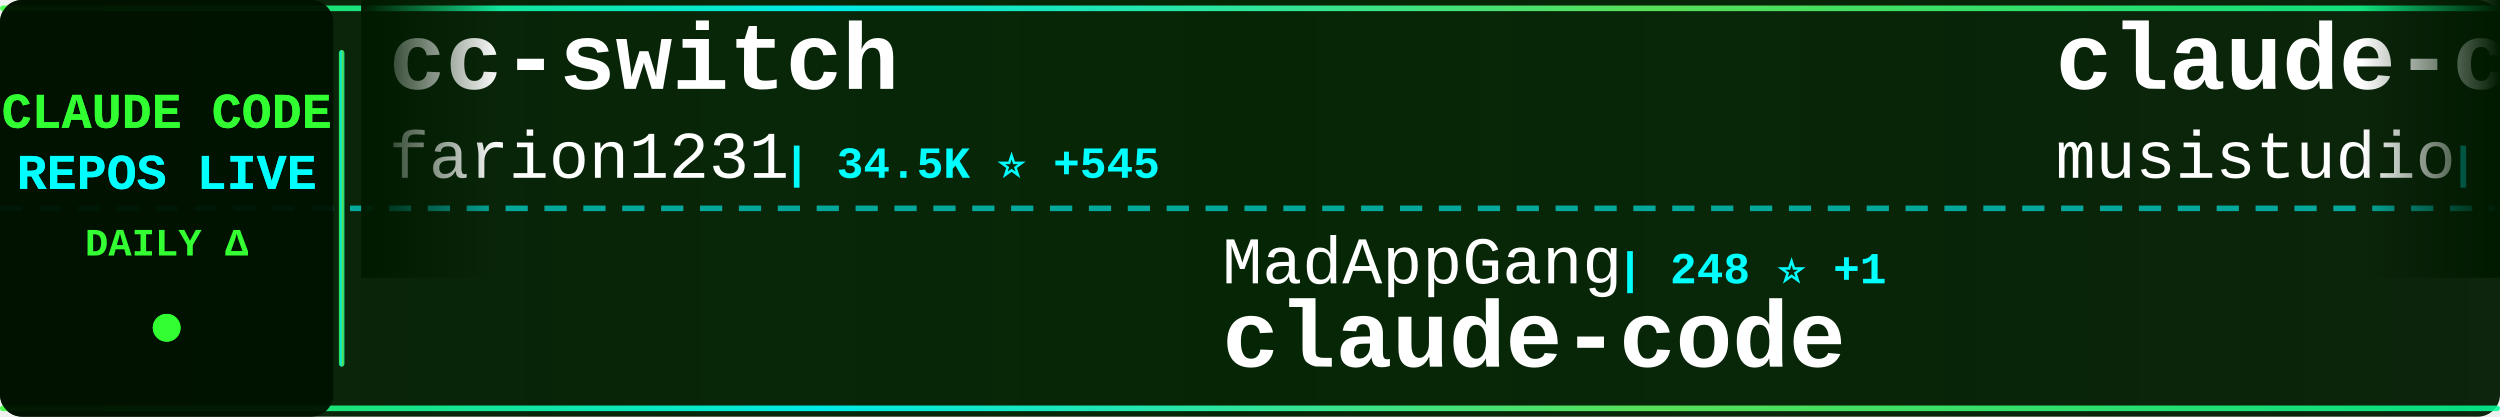
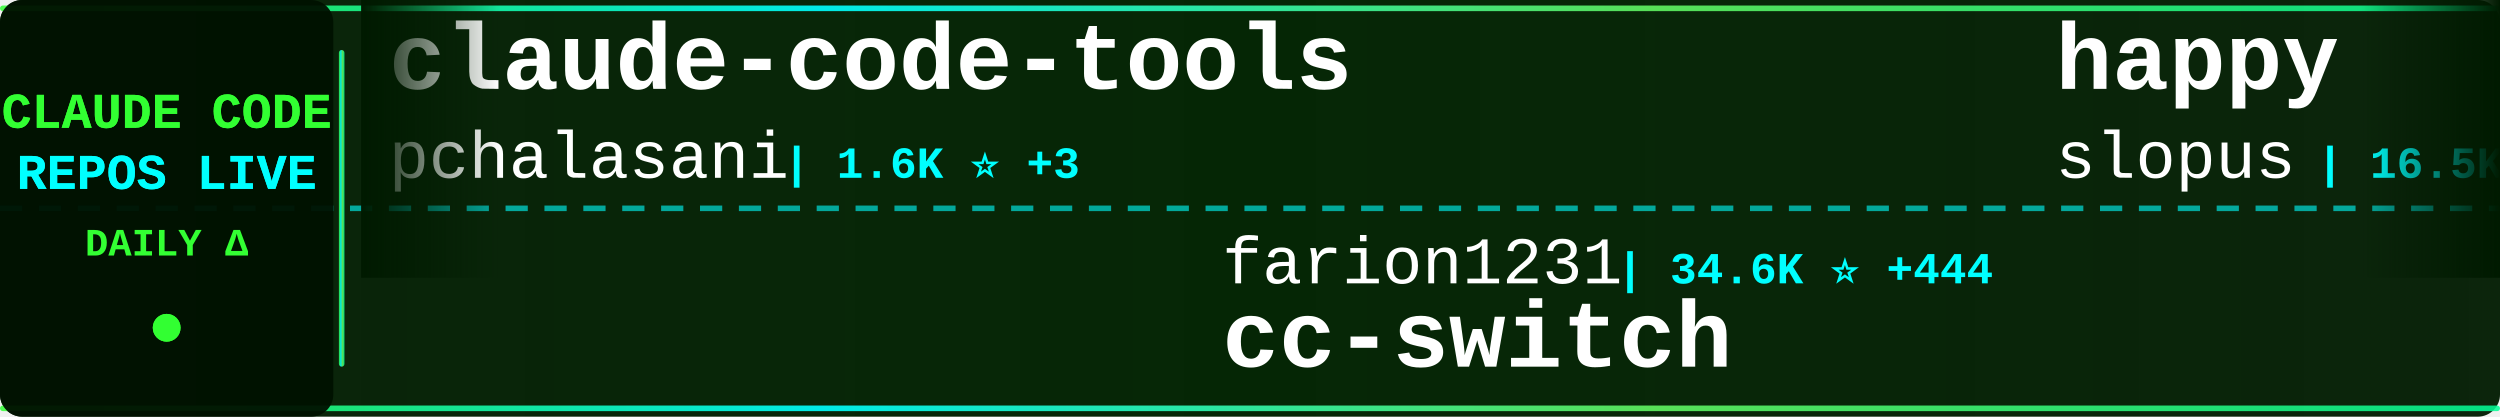
<svg xmlns="http://www.w3.org/2000/svg" width="900" height="150">
  <defs>
    <linearGradient id="tickerBg" x1="0%" y1="0%" x2="100%" y2="0%">
      <stop offset="0%" style="stop-color:#001a00;stop-opacity:0.95" />
      <stop offset="50%" style="stop-color:#002200;stop-opacity:0.98" />
      <stop offset="100%" style="stop-color:#001a00;stop-opacity:0.95" />
    </linearGradient>
    <linearGradient id="borderGrad" x1="0%" y1="0%" x2="100%" y2="0%">
      <stop offset="0%" style="stop-color:#33ff33;stop-opacity:0.85">
        <animate attributeName="stop-opacity" values="0.85;1;0.85" dur="2s" repeatCount="indefinite" />
      </stop>
      <stop offset="33%" style="stop-color:#00ffff;stop-opacity:0.9">
        <animate attributeName="stop-opacity" values="0.9;1;0.9" dur="2.2s" repeatCount="indefinite" />
      </stop>
      <stop offset="66%" style="stop-color:#66ff66;stop-opacity:0.85">
        <animate attributeName="stop-opacity" values="0.85;1;0.85" dur="1.8s" repeatCount="indefinite" />
      </stop>
      <stop offset="100%" style="stop-color:#00ff99;stop-opacity:0.85">
        <animate attributeName="stop-opacity" values="0.85;1;0.85" dur="2s" repeatCount="indefinite" />
      </stop>
    </linearGradient>
    <filter id="textGlow">
      <feGaussianBlur stdDeviation="0.1" result="coloredBlur" />
      <feMerge>
        <feMergeNode in="coloredBlur" />
        <feMergeNode in="SourceGraphic" />
      </feMerge>
    </filter>
    <filter id="metricGlow">
      <feGaussianBlur stdDeviation="0.2" result="coloredBlur" />
      <feMerge>
        <feMergeNode in="coloredBlur" />
        <feMergeNode in="SourceGraphic" />
      </feMerge>
    </filter>
    <linearGradient id="leftFade" x1="0%" y1="0%" x2="100%" y2="0%">
      <stop offset="0%" style="stop-color:#001a00;stop-opacity:1" />
      <stop offset="100%" style="stop-color:#001a00;stop-opacity:0" />
    </linearGradient>
    <linearGradient id="rightFade" x1="0%" y1="0%" x2="100%" y2="0%">
      <stop offset="0%" style="stop-color:#001a00;stop-opacity:0" />
      <stop offset="100%" style="stop-color:#001a00;stop-opacity:1" />
    </linearGradient>
  </defs>
  <rect width="900" height="150" fill="url(#tickerBg)" rx="8" />
  <rect x="0" y="2" width="900" height="2" fill="url(#borderGrad)" rx="1" />
  <rect x="0" y="146" width="900" height="2" fill="url(#borderGrad)" rx="1" />
  <line x1="0" y1="75" x2="900" y2="75" stroke="#00ffff" stroke-width="2" stroke-dasharray="8 6" opacity="0.6" />
  <rect x="0" y="0" width="120" height="150" fill="#001100" opacity="0.95" rx="8" />
  <text x="60" y="46" font-family="'Courier New', monospace" font-size="18" font-weight="bold" fill="#33ff33" text-anchor="middle" filter="url(#textGlow)">
    CLAUDE CODE
  </text>
  <text x="60" y="68" font-family="'Courier New', monospace" font-size="18" font-weight="bold" fill="#00ffff" text-anchor="middle" filter="url(#textGlow)">
    REPOS LIVE
  </text>
  <text x="60" y="92" font-family="'Courier New', monospace" font-size="14" font-weight="bold" fill="#33ff33" text-anchor="middle">
    DAILY Δ
  </text>
  <circle cx="60" cy="118" r="5" fill="#33ff33" filter="url(#metricGlow)">
    <animate attributeName="r" values="4;6;4" dur="1.5s" repeatCount="indefinite" />
    <animate attributeName="opacity" values="0.6;1;0.6" dur="1.5s" repeatCount="indefinite" />
  </circle>
  <rect x="122" y="18" width="2" height="114" fill="url(#borderGrad)" rx="1" />
  <clipPath id="tickerClip">
    <rect x="130" y="0" width="770" height="150" />
  </clipPath>
  <g clip-path="url(#tickerClip)">
    <g id="tickerItems">
      <animateTransform attributeName="transform" attributeType="XML" type="translate" from="0 0" to="-3000 0" dur="54s" repeatCount="indefinite" />
      <g transform="translate(0, 0)">
-         <text x="140" y="32" font-family="'Courier New', monospace" font-size="34" font-weight="bold" fill="#ffffff">cc-switch</text>
-         <text x="140" y="64" font-family="'Courier New', monospace" font-size="24" font-weight="normal" fill="#ffffff" opacity="1.0">farion1231</text>
-         <text x="282" y="64" font-family="'Courier New', monospace" font-size="16" font-weight="bold" fill="#00ffff"> | 34.5K ⭐ +545</text>
+         <text x="140" y="32" font-family="'Courier New', monospace" font-size="34" font-weight="bold" fill="#ffffff">claude-code-tools</text>
+         <text x="140" y="64" font-family="'Courier New', monospace" font-size="24" font-weight="normal" fill="#ffffff" opacity="1.0">pchalasani</text>
+         <text x="282" y="64" font-family="'Courier New', monospace" font-size="16" font-weight="bold" fill="#00ffff"> | 1.6K ⭐ +3</text>
      </g>
      <g transform="translate(300, 0)">
-         <text x="140" y="102" font-family="'Courier New', monospace" font-size="24" font-weight="normal" fill="#ffffff" opacity="1.0">MadAppGang</text>
-         <text x="282" y="102" font-family="'Courier New', monospace" font-size="16" font-weight="bold" fill="#00ffff"> | 248 ⭐ +1</text>
-         <text x="140" y="132" font-family="'Courier New', monospace" font-size="34" font-weight="bold" fill="#ffffff">claude-code</text>
+         <text x="140" y="102" font-family="'Courier New', monospace" font-size="24" font-weight="normal" fill="#ffffff" opacity="1.0">farion1231</text>
+         <text x="282" y="102" font-family="'Courier New', monospace" font-size="16" font-weight="bold" fill="#00ffff"> | 34.6K ⭐ +444</text>
+         <text x="140" y="132" font-family="'Courier New', monospace" font-size="34" font-weight="bold" fill="#ffffff">cc-switch</text>
      </g>
      <g transform="translate(600, 0)">
-         <text x="140" y="32" font-family="'Courier New', monospace" font-size="34" font-weight="bold" fill="#ffffff">claude-code-router</text>
-         <text x="140" y="64" font-family="'Courier New', monospace" font-size="24" font-weight="normal" fill="#ffffff" opacity="1.0">musistudio</text>
-         <text x="282" y="64" font-family="'Courier New', monospace" font-size="16" font-weight="bold" fill="#00ffff"> | 30.6K ⭐ +89</text>
+         <text x="140" y="32" font-family="'Courier New', monospace" font-size="34" font-weight="bold" fill="#ffffff">happy</text>
+         <text x="140" y="64" font-family="'Courier New', monospace" font-size="24" font-weight="normal" fill="#ffffff" opacity="1.0">slopus</text>
+         <text x="234" y="64" font-family="'Courier New', monospace" font-size="16" font-weight="bold" fill="#00ffff"> | 16.5K ⭐ +165</text>
      </g>
      <g transform="translate(900, 0)">
-         <text x="140" y="102" font-family="'Courier New', monospace" font-size="24" font-weight="normal" fill="#ffffff" opacity="1.0">RichardAtCT</text>
-         <text x="294" y="102" font-family="'Courier New', monospace" font-size="16" font-weight="bold" fill="#00ffff"> | 2.3K ⭐ +9</text>
-         <text x="140" y="132" font-family="'Courier New', monospace" font-size="34" font-weight="bold" fill="#ffffff">claude-code-telegram</text>
+         <text x="140" y="102" font-family="'Courier New', monospace" font-size="24" font-weight="normal" fill="#ffffff" opacity="1.0">obra</text>
+         <text x="210" y="102" font-family="'Courier New', monospace" font-size="16" font-weight="bold" fill="#00ffff"> | 119.1K ⭐ +2.5K</text>
+         <text x="140" y="132" font-family="'Courier New', monospace" font-size="34" font-weight="bold" fill="#ffffff">superpowers</text>
      </g>
      <g transform="translate(1200, 0)">
-         <text x="140" y="32" font-family="'Courier New', monospace" font-size="34" font-weight="bold" fill="#ffffff">Claude-Code-x-OpenClaw-G...</text>
-         <text x="140" y="64" font-family="'Courier New', monospace" font-size="24" font-weight="normal" fill="#ffffff" opacity="1.0">KimYx0207</text>
-         <text x="270" y="64" font-family="'Courier New', monospace" font-size="16" font-weight="bold" fill="#00ffff"> | 2.4K ⭐ +33</text>
+         <text x="140" y="32" font-family="'Courier New', monospace" font-size="34" font-weight="bold" fill="#ffffff">claude-code-security-rev...</text>
+         <text x="140" y="64" font-family="'Courier New', monospace" font-size="24" font-weight="normal" fill="#ffffff" opacity="1.0">anthropics</text>
+         <text x="282" y="64" font-family="'Courier New', monospace" font-size="16" font-weight="bold" fill="#00ffff"> | 4.0K ⭐ +18</text>
      </g>
      <g transform="translate(1500, 0)">
+         <text x="140" y="102" font-family="'Courier New', monospace" font-size="24" font-weight="normal" fill="#ffffff" opacity="1.0">anthropics</text>
+         <text x="282" y="102" font-family="'Courier New', monospace" font-size="16" font-weight="bold" fill="#00ffff"> | 15.1K ⭐ +157</text>
+         <text x="140" y="132" font-family="'Courier New', monospace" font-size="34" font-weight="bold" fill="#ffffff">claude-plugins-official</text>
+       </g>
+       <g transform="translate(1800, 0)">
+         <text x="140" y="32" font-family="'Courier New', monospace" font-size="34" font-weight="bold" fill="#ffffff">claude-code-mcp</text>
+         <text x="140" y="64" font-family="'Courier New', monospace" font-size="24" font-weight="normal" fill="#ffffff" opacity="1.0">steipete</text>
+         <text x="258" y="64" font-family="'Courier New', monospace" font-size="16" font-weight="bold" fill="#00ffff"> | 1.2K ⭐ +2</text>
+       </g>
+       <g transform="translate(2100, 0)">
        <text x="140" y="102" font-family="'Courier New', monospace" font-size="24" font-weight="normal" fill="#ffffff" opacity="1.0">simonw</text>
-         <text x="234" y="102" font-family="'Courier New', monospace" font-size="16" font-weight="bold" fill="#00ffff"> | 1.3K ⭐ +75</text>
+         <text x="234" y="102" font-family="'Courier New', monospace" font-size="16" font-weight="bold" fill="#00ffff"> | 1.3K ⭐ +62</text>
        <text x="140" y="132" font-family="'Courier New', monospace" font-size="34" font-weight="bold" fill="#ffffff">claude-code-transcripts</text>
      </g>
-       <g transform="translate(1800, 0)">
-         <text x="140" y="32" font-family="'Courier New', monospace" font-size="34" font-weight="bold" fill="#ffffff">superpowers</text>
-         <text x="140" y="64" font-family="'Courier New', monospace" font-size="24" font-weight="normal" fill="#ffffff" opacity="1.0">obra</text>
-         <text x="210" y="64" font-family="'Courier New', monospace" font-size="16" font-weight="bold" fill="#00ffff"> | 118.5K ⭐ +2.9K</text>
-       </g>
-       <g transform="translate(2100, 0)">
-         <text x="140" y="102" font-family="'Courier New', monospace" font-size="24" font-weight="normal" fill="#ffffff" opacity="1.0">andrepimenta</text>
-         <text x="306" y="102" font-family="'Courier New', monospace" font-size="16" font-weight="bold" fill="#00ffff"> | 1.0K ⭐ +2</text>
-         <text x="140" y="132" font-family="'Courier New', monospace" font-size="34" font-weight="bold" fill="#ffffff">claude-code-chat</text>
-       </g>
      <g transform="translate(2400, 0)">
-         <text x="140" y="32" font-family="'Courier New', monospace" font-size="34" font-weight="bold" fill="#ffffff">claude-code-settings</text>
-         <text x="140" y="64" font-family="'Courier New', monospace" font-size="24" font-weight="normal" fill="#ffffff" opacity="1.0">feiskyer</text>
-         <text x="258" y="64" font-family="'Courier New', monospace" font-size="16" font-weight="bold" fill="#00ffff"> | 1.4K ⭐ +5</text>
+         <text x="140" y="32" font-family="'Courier New', monospace" font-size="34" font-weight="bold" fill="#ffffff">oh-my-claudecode</text>
+         <text x="140" y="64" font-family="'Courier New', monospace" font-size="24" font-weight="normal" fill="#ffffff" opacity="1.0">Yeachan-Heo</text>
+         <text x="294" y="64" font-family="'Courier New', monospace" font-size="16" font-weight="bold" fill="#00ffff"> | 14.2K ⭐ +1.2K</text>
      </g>
      <g transform="translate(2700, 0)">
-         <text x="140" y="102" font-family="'Courier New', monospace" font-size="24" font-weight="normal" fill="#ffffff" opacity="1.0">bytedance</text>
-         <text x="270" y="102" font-family="'Courier New', monospace" font-size="16" font-weight="bold" fill="#00ffff"> | 50.1K ⭐ +1.8K</text>
-         <text x="140" y="132" font-family="'Courier New', monospace" font-size="34" font-weight="bold" fill="#ffffff">deer-flow</text>
+         <text x="140" y="102" font-family="'Courier New', monospace" font-size="24" font-weight="normal" fill="#ffffff" opacity="1.0">router-for-me</text>
+         <text x="318" y="102" font-family="'Courier New', monospace" font-size="16" font-weight="bold" fill="#00ffff"> | 20.7K ⭐ +222</text>
+         <text x="140" y="132" font-family="'Courier New', monospace" font-size="34" font-weight="bold" fill="#ffffff">CLIProxyAPI</text>
      </g>
      <g transform="translate(3000, 0)">
-         <text x="140" y="32" font-family="'Courier New', monospace" font-size="34" font-weight="bold" fill="#ffffff">cc-switch</text>
-         <text x="140" y="64" font-family="'Courier New', monospace" font-size="24" font-weight="normal" fill="#ffffff" opacity="1.0">farion1231</text>
-         <text x="282" y="64" font-family="'Courier New', monospace" font-size="16" font-weight="bold" fill="#00ffff"> | 34.5K ⭐ +545</text>
+         <text x="140" y="32" font-family="'Courier New', monospace" font-size="34" font-weight="bold" fill="#ffffff">claude-code-tools</text>
+         <text x="140" y="64" font-family="'Courier New', monospace" font-size="24" font-weight="normal" fill="#ffffff" opacity="1.0">pchalasani</text>
+         <text x="282" y="64" font-family="'Courier New', monospace" font-size="16" font-weight="bold" fill="#00ffff"> | 1.6K ⭐ +3</text>
      </g>
      <g transform="translate(3300, 0)">
-         <text x="140" y="102" font-family="'Courier New', monospace" font-size="24" font-weight="normal" fill="#ffffff" opacity="1.0">MadAppGang</text>
-         <text x="282" y="102" font-family="'Courier New', monospace" font-size="16" font-weight="bold" fill="#00ffff"> | 248 ⭐ +1</text>
-         <text x="140" y="132" font-family="'Courier New', monospace" font-size="34" font-weight="bold" fill="#ffffff">claude-code</text>
+         <text x="140" y="102" font-family="'Courier New', monospace" font-size="24" font-weight="normal" fill="#ffffff" opacity="1.0">farion1231</text>
+         <text x="282" y="102" font-family="'Courier New', monospace" font-size="16" font-weight="bold" fill="#00ffff"> | 34.6K ⭐ +444</text>
+         <text x="140" y="132" font-family="'Courier New', monospace" font-size="34" font-weight="bold" fill="#ffffff">cc-switch</text>
      </g>
      <g transform="translate(3600, 0)">
-         <text x="140" y="32" font-family="'Courier New', monospace" font-size="34" font-weight="bold" fill="#ffffff">claude-code-router</text>
-         <text x="140" y="64" font-family="'Courier New', monospace" font-size="24" font-weight="normal" fill="#ffffff" opacity="1.0">musistudio</text>
-         <text x="282" y="64" font-family="'Courier New', monospace" font-size="16" font-weight="bold" fill="#00ffff"> | 30.6K ⭐ +89</text>
+         <text x="140" y="32" font-family="'Courier New', monospace" font-size="34" font-weight="bold" fill="#ffffff">happy</text>
+         <text x="140" y="64" font-family="'Courier New', monospace" font-size="24" font-weight="normal" fill="#ffffff" opacity="1.0">slopus</text>
+         <text x="234" y="64" font-family="'Courier New', monospace" font-size="16" font-weight="bold" fill="#00ffff"> | 16.5K ⭐ +165</text>
      </g>
      <g transform="translate(3900, 0)">
-         <text x="140" y="102" font-family="'Courier New', monospace" font-size="24" font-weight="normal" fill="#ffffff" opacity="1.0">RichardAtCT</text>
-         <text x="294" y="102" font-family="'Courier New', monospace" font-size="16" font-weight="bold" fill="#00ffff"> | 2.3K ⭐ +9</text>
-         <text x="140" y="132" font-family="'Courier New', monospace" font-size="34" font-weight="bold" fill="#ffffff">claude-code-telegram</text>
+         <text x="140" y="102" font-family="'Courier New', monospace" font-size="24" font-weight="normal" fill="#ffffff" opacity="1.0">obra</text>
+         <text x="210" y="102" font-family="'Courier New', monospace" font-size="16" font-weight="bold" fill="#00ffff"> | 119.1K ⭐ +2.5K</text>
+         <text x="140" y="132" font-family="'Courier New', monospace" font-size="34" font-weight="bold" fill="#ffffff">superpowers</text>
      </g>
    </g>
  </g>
  <rect x="130" y="0" width="50" height="100" fill="url(#leftFade)" />
  <rect x="850" y="0" width="50" height="100" fill="url(#rightFade)" />
</svg>
